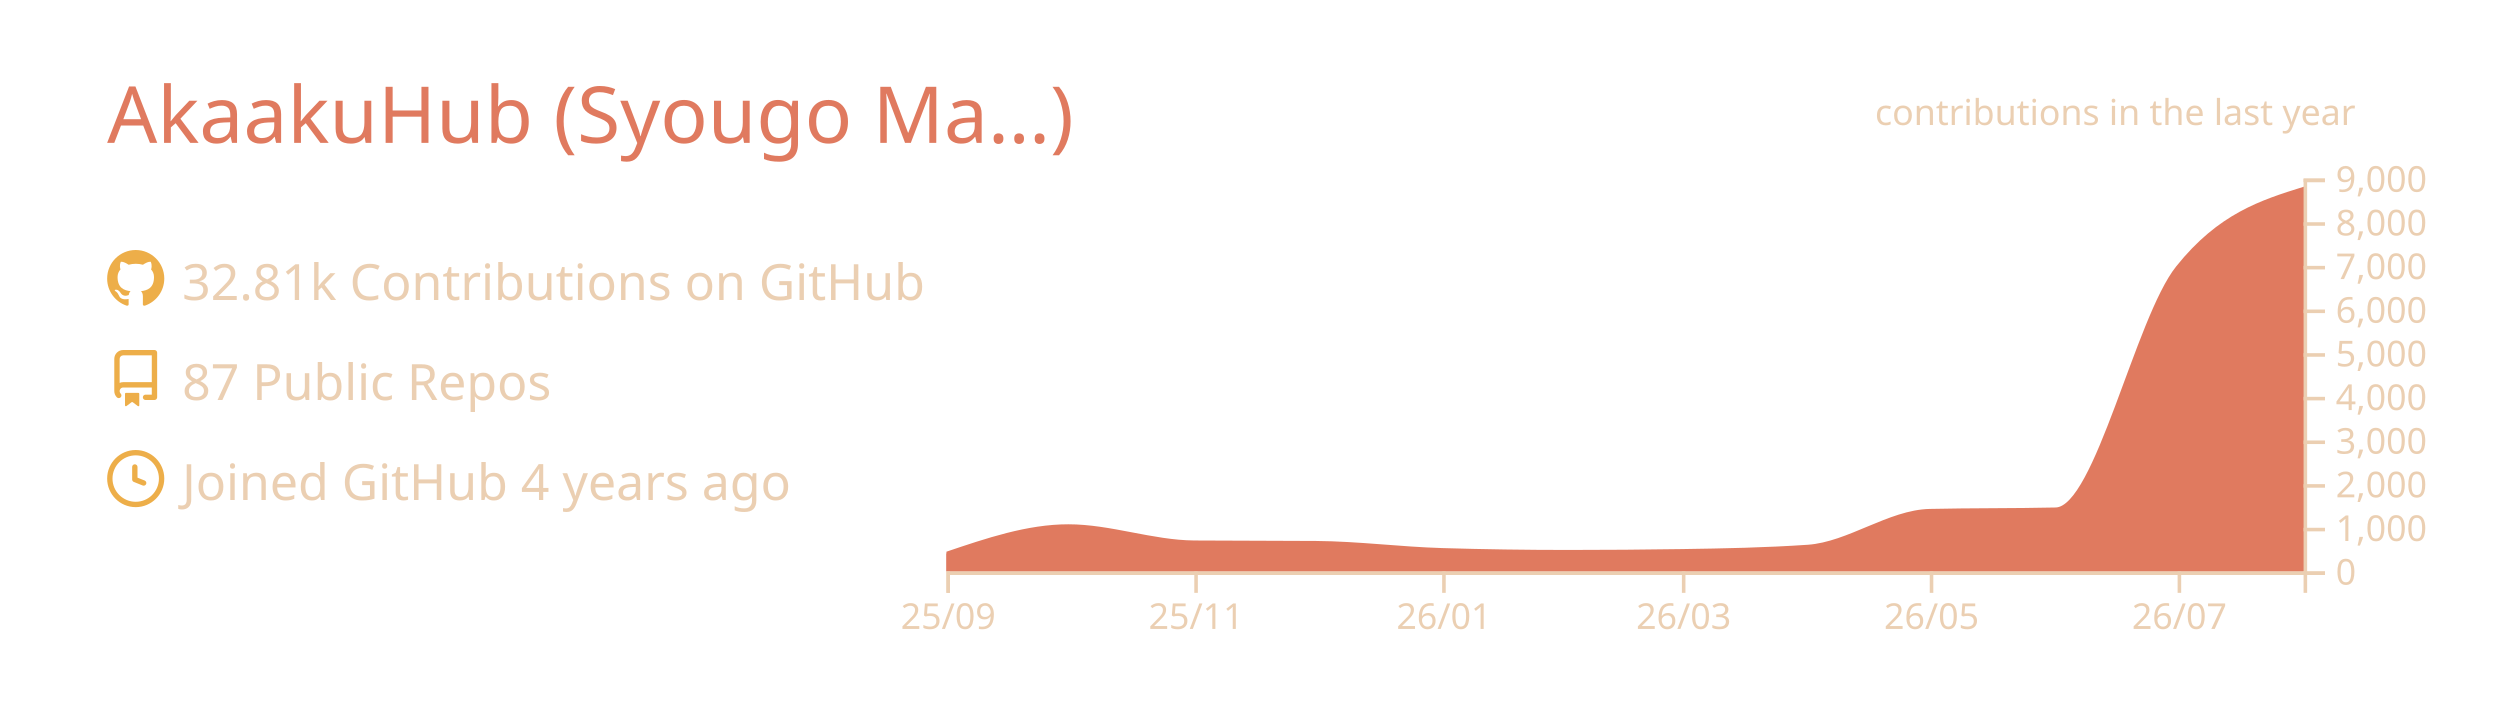
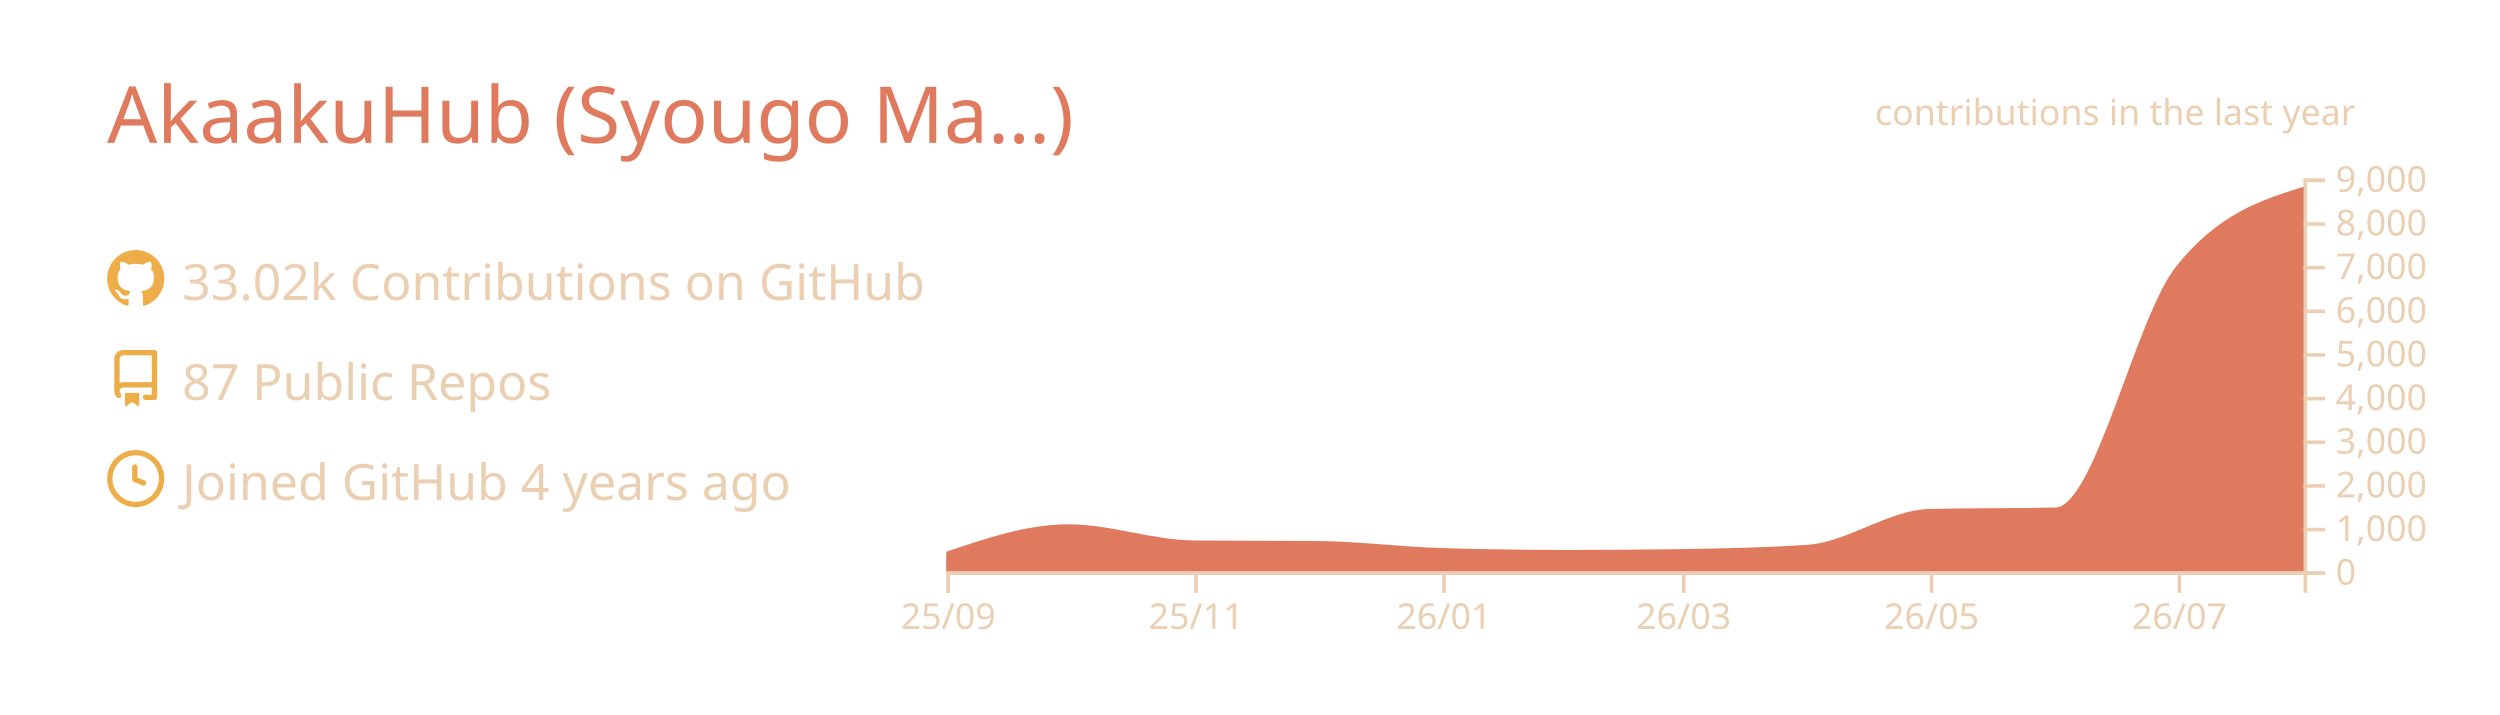
<svg xmlns="http://www.w3.org/2000/svg" width="700" height="200" viewBox="0 0 700 200">
  <style>* {
          font-family: 'Segoe UI', Ubuntu, "Helvetica Neue", Sans-Serif
        }</style>
  <g class="gpsc-root">
    <rect x="1" y="1" rx="5" ry="5" height="99%" width="99.714%" stroke="#000000" stroke-width="1" fill="#ffffff00" stroke-opacity="0" />
    <text x="30" y="40" class="gpsc-item" style="--gpsc-i: 0; font-size: 22px; fill: #e07a5f;">AkaakuHub (Syougo Ma…)</text>
    <g transform="translate(0,40)">
      <g transform="translate(30,30)">
        <g class="gpsc-item" style="--gpsc-i: 0;">
          <g transform="translate(0,0)" width="14" height="14" fill="#edae49">
            <path fill-rule="evenodd" d="M8 0C3.58 0 0 3.58 0 8c0 3.54 2.29 6.53 5.47 7.59.4.07.55-.17.55-.38 0-.19-.01-.82-.01-1.49-2.01.37-2.53-.49-2.69-.94-.09-.23-.48-.94-.82-1.13-.28-.15-.68-.52-.01-.53.63-.01 1.08.58 1.23.82.72 1.21 1.87.87 2.33.66.07-.52.28-.87.51-1.07-1.78-.2-3.64-.89-3.64-3.95 0-.87.31-1.59.82-2.15-.08-.2-.36-1.02.08-2.12 0 0 .67-.21 2.2.82.64-.18 1.32-.27 2-.27.68 0 1.36.09 2 .27 1.53-1.04 2.2-.82 2.2-.82.44 1.1.16 1.92.08 2.12.51.56.82 1.27.82 2.15 0 3.07-1.87 3.75-3.65 3.95.29.25.54.73.54 1.48 0 1.07-.01 1.93-.01 2.2 0 .21.15.46.55.38A8.013 8.013 0 0016 8c0-4.42-3.58-8-8-8z" />
          </g>
        </g>
        <g class="gpsc-item" style="--gpsc-i: 1;">
          <g transform="translate(0,28)" width="14" height="14" fill="#edae49">
            <path fill-rule="evenodd" d="M2 2.5A2.5 2.5 0 014.5 0h8.75a.75.75 0 01.75.75v12.5a.75.75 0 01-.75.75h-2.5a.75.75 0 110-1.5h1.75v-2h-8a1 1 0 00-.714 1.7.75.75 0 01-1.072 1.05A2.495 2.495 0 012 11.5v-9zm10.5-1V9h-8c-.356 0-.694.074-1 .208V2.5a1 1 0 011-1h8zM5 12.25v3.25a.25.25 0 00.4.2l1.45-1.087a.25.25 0 01.3 0L8.6 15.7a.25.25 0 00.4-.2v-3.25a.25.25 0 00-.25-.25h-3.5a.25.25 0 00-.25.25z" />
          </g>
        </g>
        <g class="gpsc-item" style="--gpsc-i: 2;">
          <g transform="translate(0,56)" width="14" height="14" fill="#edae49">
            <path fill-rule="evenodd" d="M1.5 8a6.5 6.5 0 1113 0 6.5 6.5 0 01-13 0zM8 0a8 8 0 100 16A8 8 0 008 0zm.5 4.75a.75.75 0 00-1.5 0v3.5a.75.75 0 00.471.696l2.5 1a.75.75 0 00.557-1.392L8.5 7.742V4.75z" />
          </g>
        </g>
-         <text x="21" y="14" class="gpsc-item" style="--gpsc-i: 0; fill: #ebcfb2; font-size: 14px;">32.81k Contributions on GitHub</text>
+         <text x="21" y="14" class="gpsc-item" style="--gpsc-i: 0; fill: #ebcfb2; font-size: 14px;">33.02k Contributions on GitHub</text>
        <text x="21" y="42" class="gpsc-item" style="--gpsc-i: 1; fill: #ebcfb2; font-size: 14px;">87 Public Repos</text>
        <text x="21" y="70" class="gpsc-item" style="--gpsc-i: 2; fill: #ebcfb2; font-size: 14px;">Joined GitHub 4 years ago</text>
      </g>
      <g color="#e07a5f" transform="translate(295,10)">
        <clipPath id="gpsc-reveal-clip">
          <rect class="gpsc-reveal" x="-30" y="0" width="410" height="110" style="--gpsc-w: 410px; --gpsc-i: 3;" />
        </clipPath>
        <g clip-path="url(#gpsc-reveal-clip)" class="gpsc-chart" style="--gpsc-i: 3;">
-           <path transform="translate(-30,0)" stroke="#e07a5f" fill="#e07a5f" opacity="1" d="M0,105.001C11.377,101.151,22.754,97.301,34.132,97.301C45.888,97.301,57.645,101.743,69.401,101.836C80.778,101.925,92.156,101.88,103.533,101.97C115.289,102.063,127.046,103.612,138.802,103.962C150.559,104.313,162.315,104.488,174.072,104.488C184.691,104.488,195.309,104.406,205.928,104.243C217.685,104.063,229.441,103.84,241.198,103.033C252.575,102.253,263.952,93.259,275.329,92.999C287.086,92.73,298.842,92.864,310.599,92.596C321.976,92.335,333.353,39.138,344.731,24.897C356.487,10.181,368.244,6.502,380,2.823L380,110C368.244,110,356.487,110,344.731,110C333.353,110,321.976,110,310.599,110C298.842,110,287.086,110,275.329,110C263.952,110,252.575,110,241.198,110C229.441,110,217.685,110,205.928,110C195.309,110,184.691,110,174.072,110C162.315,110,150.559,110,138.802,110C127.046,110,115.289,110,103.533,110C92.156,110,80.778,110,69.401,110C57.645,110,45.888,110,34.132,110C22.754,110,11.377,110,0,110Z" />
+           <path transform="translate(-30,0)" stroke="#e07a5f" fill="#e07a5f" opacity="1" d="M0,105.001C11.377,101.151,22.754,97.301,34.132,97.301C45.888,97.301,57.645,101.743,69.401,101.836C80.778,101.925,92.156,101.88,103.533,101.97C115.289,102.063,127.046,103.612,138.802,103.962C150.559,104.313,162.315,104.488,174.072,104.488C184.691,104.488,195.309,104.406,205.928,104.243C217.685,104.063,229.441,103.84,241.198,103.033C252.575,102.253,263.952,93.259,275.329,92.999C287.086,92.73,298.842,92.864,310.599,92.596C321.976,92.335,333.353,39.145,344.731,24.897C356.487,10.173,368.244,6.492,380,2.811L380,110C368.244,110,356.487,110,344.731,110C333.353,110,321.976,110,310.599,110C298.842,110,287.086,110,275.329,110C263.952,110,252.575,110,241.198,110C229.441,110,217.685,110,205.928,110C195.309,110,184.691,110,174.072,110C162.315,110,150.559,110,138.802,110C127.046,110,115.289,110,103.533,110C92.156,110,80.778,110,69.401,110C57.645,110,45.888,110,34.132,110C22.754,110,11.377,110,0,110Z" />
        </g>
        <g color="#ebcfb2" transform="translate(-30,110)" fill="none" font-size="10" font-family="sans-serif" text-anchor="middle">
          <path class="domain" stroke="currentColor" d="M0.5,6V0.5H380.5V6" />
          <g class="tick" opacity="1" transform="translate(0.5,0)">
            <line stroke="currentColor" y2="6" />
            <text fill="currentColor" y="9" dy="0.71em">25/09</text>
          </g>
          <g class="tick" opacity="1" transform="translate(69.9012,0)">
            <line stroke="currentColor" y2="6" />
            <text fill="currentColor" y="9" dy="0.71em">25/11</text>
          </g>
          <g class="tick" opacity="1" transform="translate(139.3024,0)">
            <line stroke="currentColor" y2="6" />
            <text fill="currentColor" y="9" dy="0.71em">26/01</text>
          </g>
          <g class="tick" opacity="1" transform="translate(206.4281,0)">
            <line stroke="currentColor" y2="6" />
            <text fill="currentColor" y="9" dy="0.71em">26/03</text>
          </g>
          <g class="tick" opacity="1" transform="translate(275.8293,0)">
            <line stroke="currentColor" y2="6" />
            <text fill="currentColor" y="9" dy="0.71em">26/05</text>
          </g>
          <g class="tick" opacity="1" transform="translate(345.2305,0)">
            <line stroke="currentColor" y2="6" />
            <text fill="currentColor" y="9" dy="0.71em">26/07</text>
          </g>
        </g>
        <g color="#ebcfb2" transform="translate(350,0)" fill="none" font-size="10" font-family="sans-serif" text-anchor="start">
          <path class="domain" stroke="currentColor" d="M6,110.5H0.5V0.5H6" />
          <g class="tick" opacity="1" transform="translate(0,110.5)">
            <line stroke="currentColor" x2="6" />
            <text fill="currentColor" x="9" dy="0.32em">0</text>
          </g>
          <g class="tick" opacity="1" transform="translate(0,98.27778)">
            <line stroke="currentColor" x2="6" />
            <text fill="currentColor" x="9" dy="0.32em">1,000</text>
          </g>
          <g class="tick" opacity="1" transform="translate(0,86.05556)">
            <line stroke="currentColor" x2="6" />
            <text fill="currentColor" x="9" dy="0.32em">2,000</text>
          </g>
          <g class="tick" opacity="1" transform="translate(0,73.83333)">
            <line stroke="currentColor" x2="6" />
            <text fill="currentColor" x="9" dy="0.32em">3,000</text>
          </g>
          <g class="tick" opacity="1" transform="translate(0,61.61111)">
            <line stroke="currentColor" x2="6" />
            <text fill="currentColor" x="9" dy="0.32em">4,000</text>
          </g>
          <g class="tick" opacity="1" transform="translate(0,49.38889)">
            <line stroke="currentColor" x2="6" />
            <text fill="currentColor" x="9" dy="0.32em">5,000</text>
          </g>
          <g class="tick" opacity="1" transform="translate(0,37.16667)">
            <line stroke="currentColor" x2="6" />
            <text fill="currentColor" x="9" dy="0.32em">6,000</text>
          </g>
          <g class="tick" opacity="1" transform="translate(0,24.94444)">
            <line stroke="currentColor" x2="6" />
            <text fill="currentColor" x="9" dy="0.32em">7,000</text>
          </g>
          <g class="tick" opacity="1" transform="translate(0,12.72222)">
            <line stroke="currentColor" x2="6" />
            <text fill="currentColor" x="9" dy="0.32em">8,000</text>
          </g>
          <g class="tick" opacity="1" transform="translate(0,0.5)">
            <line stroke="currentColor" x2="6" />
            <text fill="currentColor" x="9" dy="0.32em">9,000</text>
          </g>
        </g>
        <g>
          <text y="-15" x="230" style="fill: #ebcfb2; font-size: 10px;">contributions in the last year</text>
        </g>
      </g>
    </g>
  </g>
</svg>
